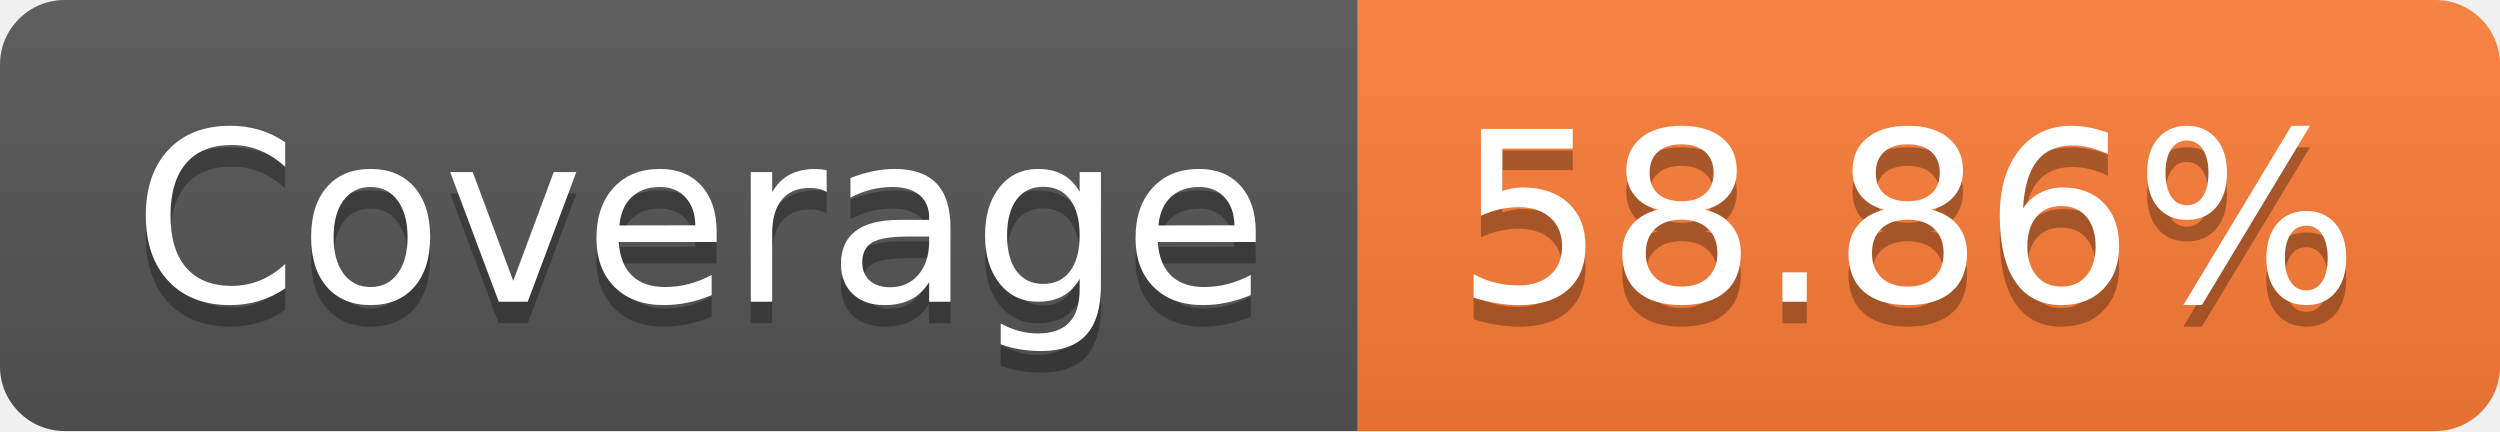
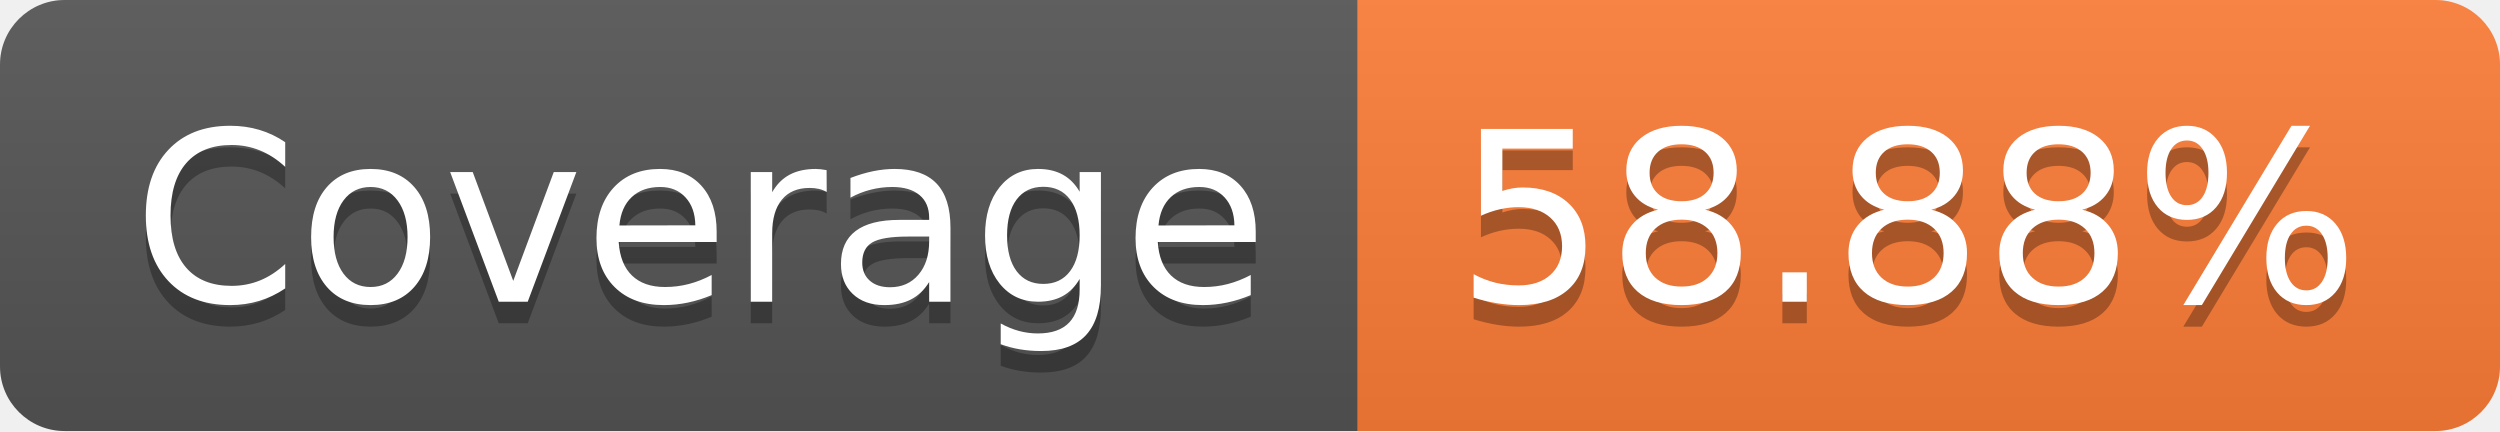
- <svg xmlns="http://www.w3.org/2000/svg" width="116" height="20" role="img" aria-label="Coverage: 58.86%">
+ <svg xmlns="http://www.w3.org/2000/svg" width="116" height="20" role="img" aria-label="Coverage: 58.88%">
  <linearGradient id="s" x2="0" y2="100%">
    <stop offset="0" stop-color="#bbb" stop-opacity=".1" />
    <stop offset="1" stop-opacity=".1" />
  </linearGradient>
  <clipPath id="r">
    <rect width="116" height="20" rx="3" fill="#fff" />
  </clipPath>
  <g clip-path="url(#r)">
    <rect width="63" height="20" fill="#555" />
    <rect x="63" width="53" height="20" fill="#fe7d37" />
    <rect width="116" height="20" fill="url(#s)" />
  </g>
  <g fill="#fff" text-anchor="middle" font-family="Verdana,Geneva,DejaVu Sans,sans-serif" text-rendering="geometricPrecision" font-size="110">
    <text aria-hidden="true" x="325" y="150" fill="#010101" fill-opacity=".3" transform="scale(.1)" textLength="530">Coverage</text>
    <text x="325" y="140" transform="scale(.1)" fill="#fff" textLength="530">Coverage</text>
-     <text aria-hidden="true" x="885" y="150" fill="#010101" fill-opacity=".3" transform="scale(.1)" textLength="430">58.86%</text>
-     <text x="885" y="140" transform="scale(.1)" fill="#fff" textLength="430">58.86%</text>
+     <text aria-hidden="true" x="885" y="150" fill="#010101" fill-opacity=".3" transform="scale(.1)" textLength="430">58.88%</text>
+     <text x="885" y="140" transform="scale(.1)" fill="#fff" textLength="430">58.88%</text>
  </g>
</svg>
